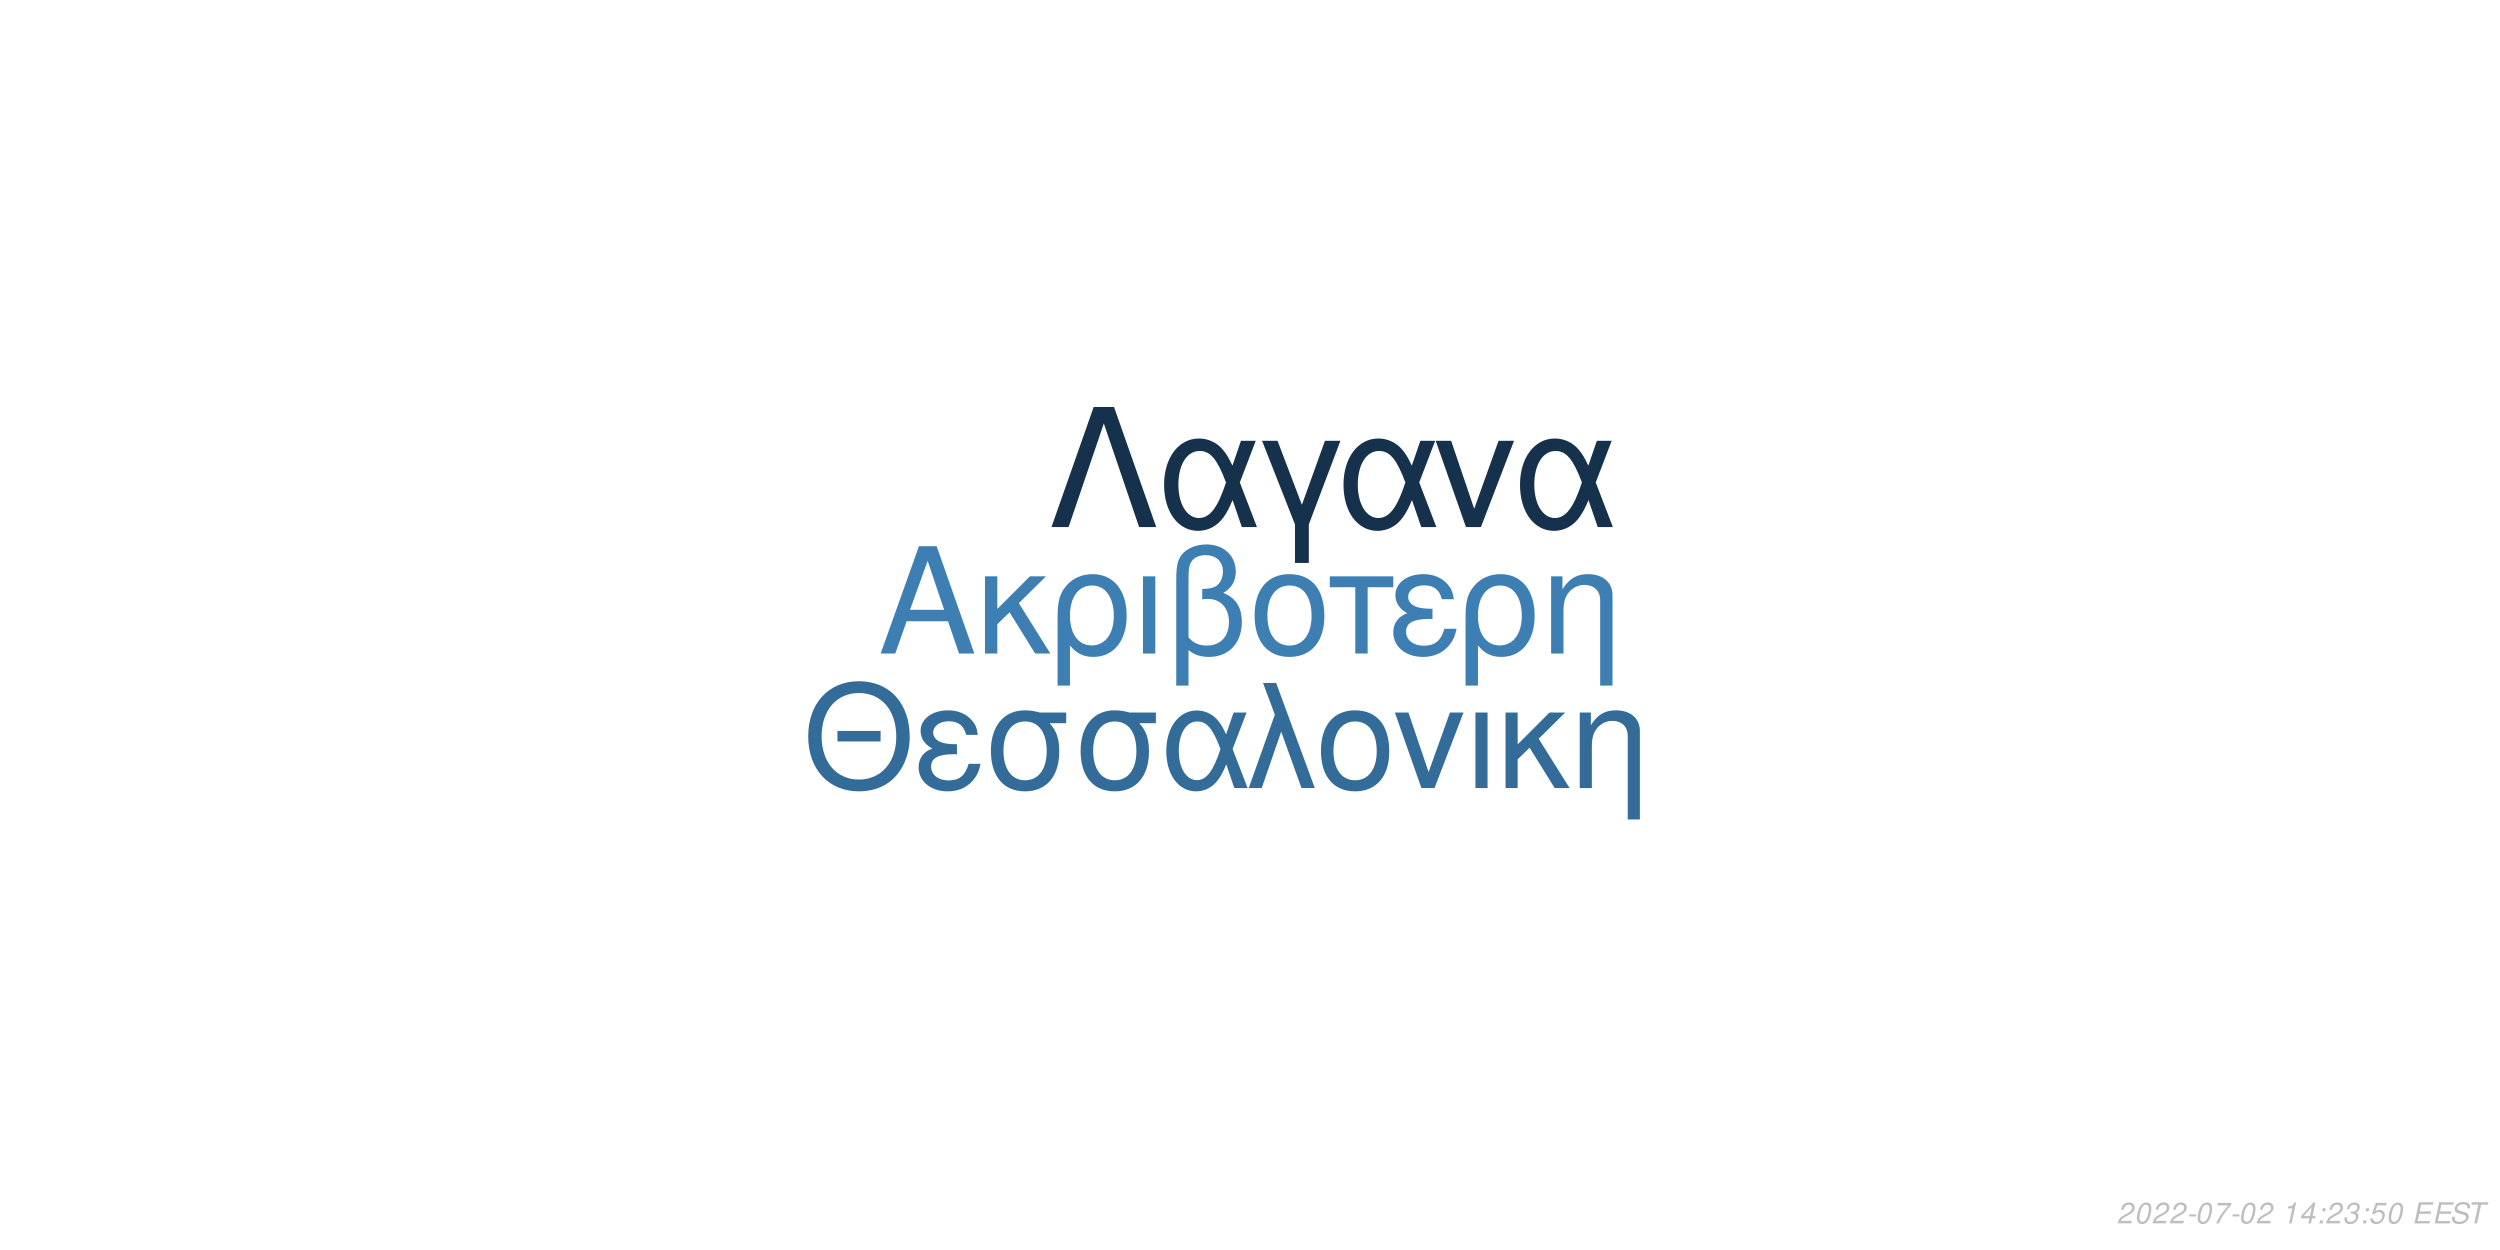
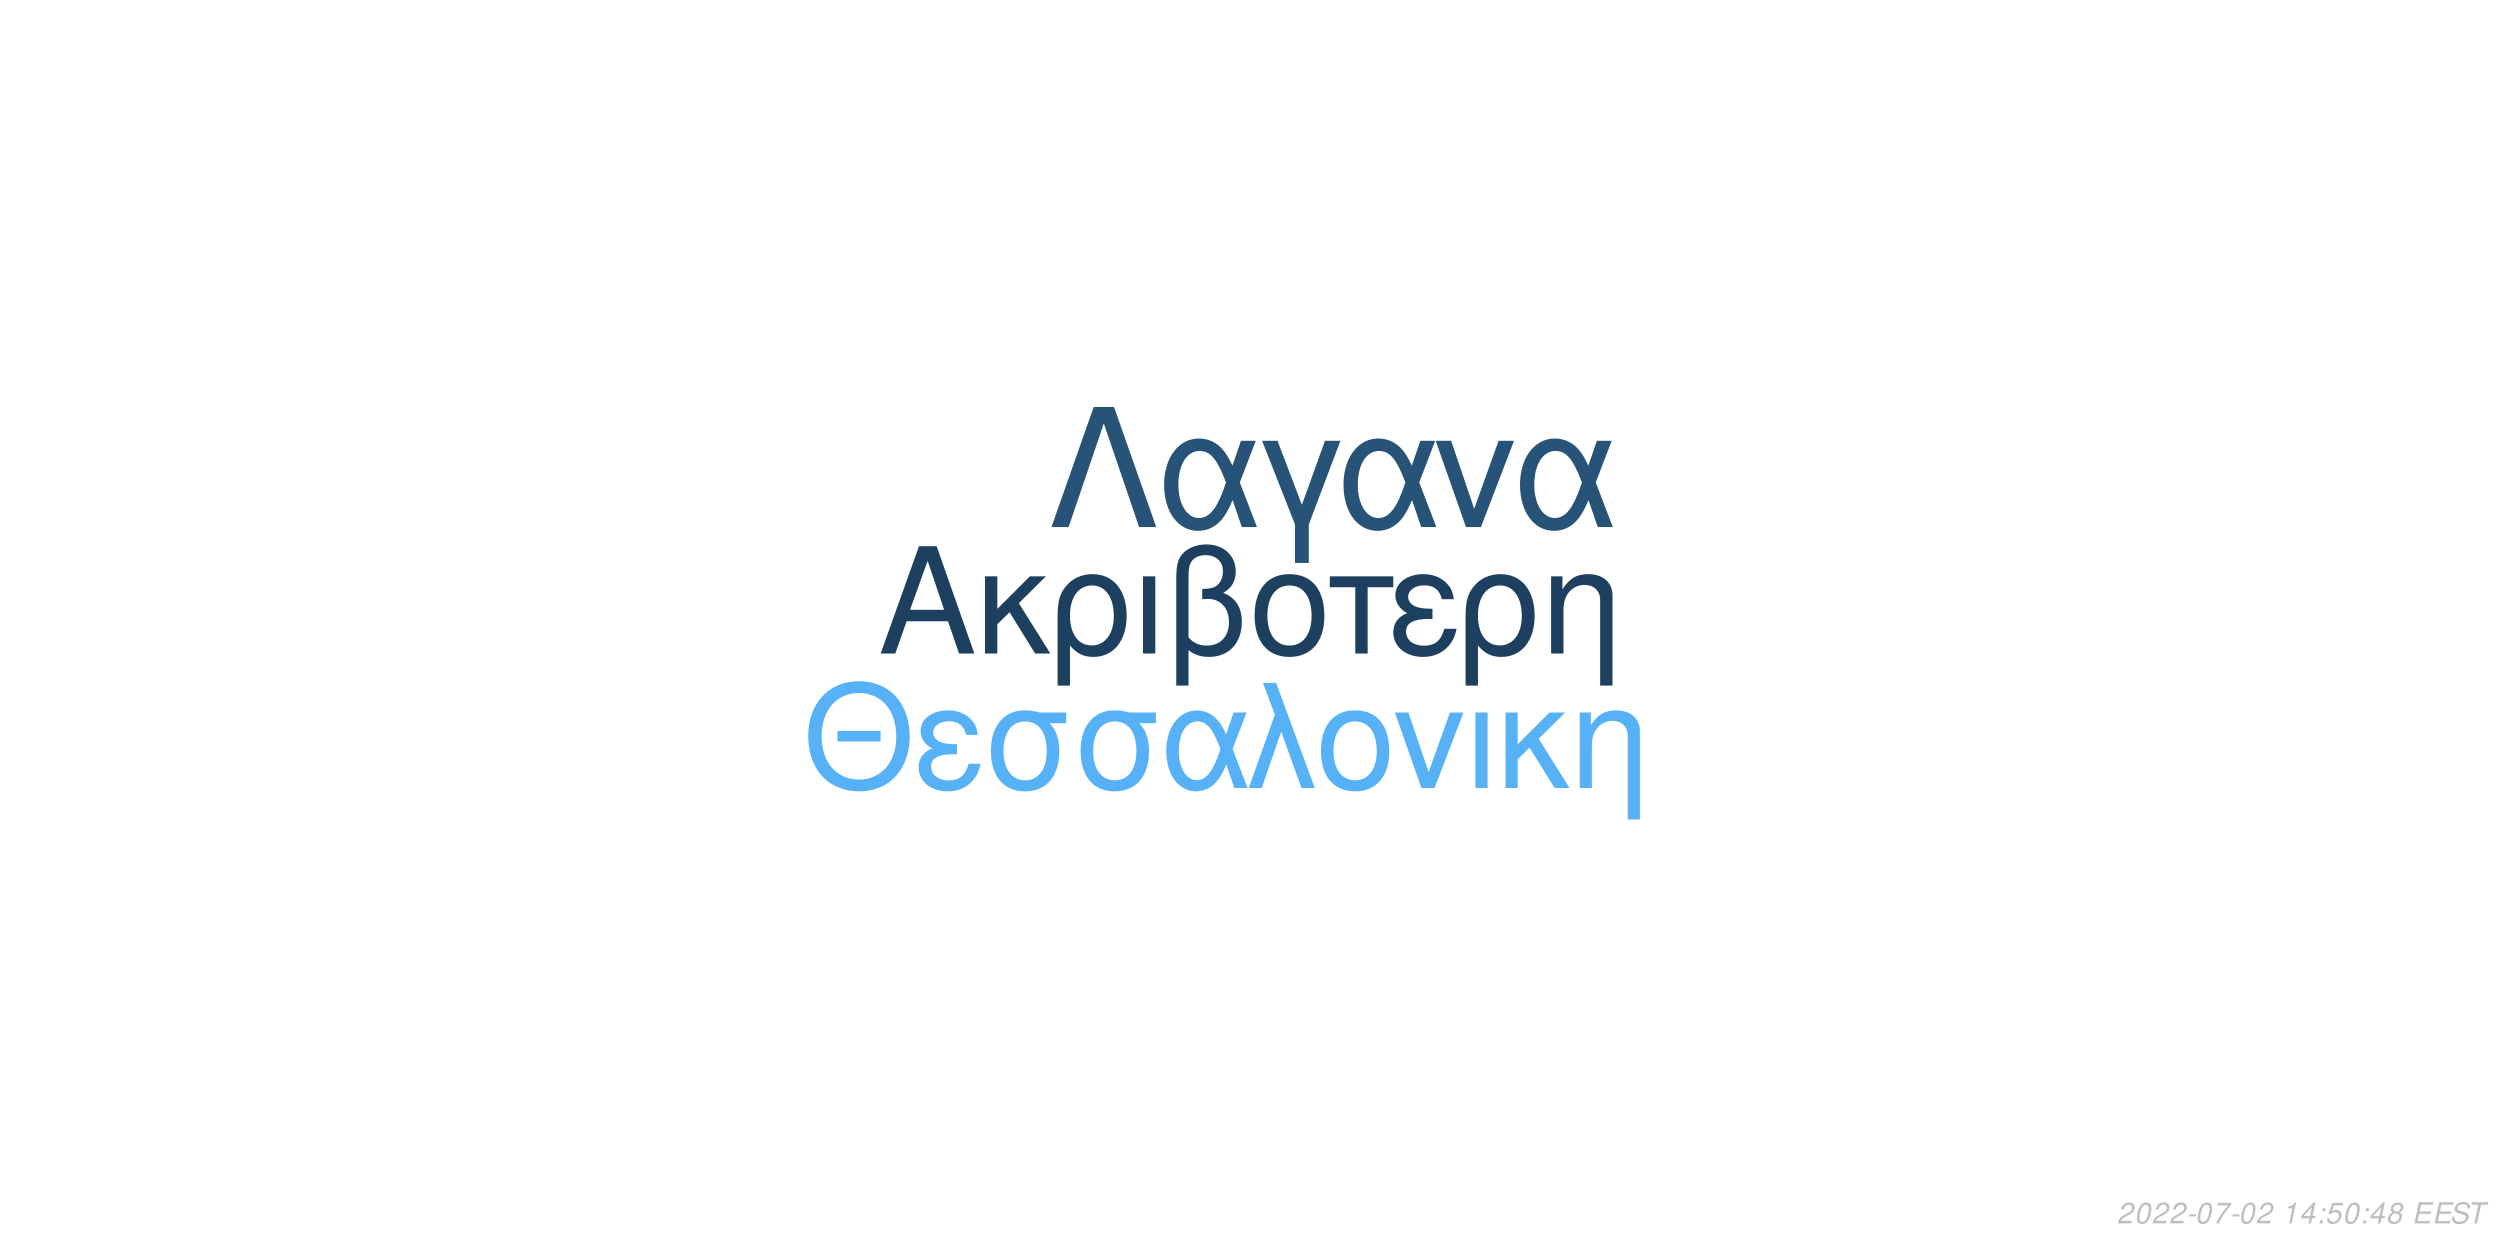
<svg xmlns="http://www.w3.org/2000/svg" xmlns:xlink="http://www.w3.org/1999/xlink" width="864pt" height="432pt" viewBox="0 0 864 432" version="1.1">
  <defs>
    <g>
      <symbol overflow="visible" id="glyph0-0">
        <path style="stroke:none;" d="" />
      </symbol>
      <symbol overflow="visible" id="glyph0-1">
        <path style="stroke:none;" d="M 24.125 -11.141 L 27.938 0 L 33.234 0 L 20.203 -37.094 L 14.094 -37.094 L 0.859 0 L 5.906 0 L 9.828 -11.141 Z M 22.797 -15.109 L 11 -15.109 L 17.094 -32.016 Z M 22.797 -15.109 " />
      </symbol>
      <symbol overflow="visible" id="glyph0-2">
        <path style="stroke:none;" d="M 7.172 -15.422 L 7.172 -26.672 L 2.906 -26.672 L 2.906 0 L 7.172 0 L 7.172 -10.125 L 11.406 -14.25 L 20.25 0 L 25.5 0 L 14.609 -17.406 L 23.969 -26.672 L 18.422 -26.672 Z M 7.172 -15.422 " />
      </symbol>
      <symbol overflow="visible" id="glyph0-3">
        <path style="stroke:none;" d="M 3 11.094 L 7.281 11.094 L 7.281 -2.797 C 9.516 -0.047 11.953 1.172 15.375 1.172 C 22.344 1.172 26.875 -4.422 26.875 -13.031 C 26.875 -21.891 22.297 -27.438 15.062 -27.438 C 11.297 -27.438 7.984 -25.906 5.797 -23.156 C 3.672 -20.516 3 -17.969 3 -12.359 Z M 14.906 -23.516 C 19.547 -23.516 22.438 -19.438 22.438 -12.922 C 22.438 -6.812 19.391 -2.797 14.812 -2.797 C 10.172 -2.797 7.281 -6.766 7.281 -13.125 C 7.281 -19.484 10.234 -23.516 14.906 -23.516 Z M 14.906 -23.516 " />
      </symbol>
      <symbol overflow="visible" id="glyph0-4">
        <path style="stroke:none;" d="M 3.516 0 L 7.781 0 L 7.781 -26.672 L 3.516 -26.672 Z M 3.516 0 " />
      </symbol>
      <symbol overflow="visible" id="glyph0-5">
        <path style="stroke:none;" d="M 4.016 11.094 L 8.25 11.094 L 8.25 -1.172 C 10.172 0.406 12.422 1.172 15.312 1.172 C 22.188 1.172 26.672 -3.609 26.672 -10.891 C 26.672 -15.984 24.578 -19.234 20.25 -20.969 C 23.109 -22.547 24.578 -25.031 24.578 -28.344 C 24.578 -33.844 20.406 -37.703 14.453 -37.703 C 10.938 -37.703 7.734 -36.391 6 -34.25 C 4.484 -32.422 4.016 -30.328 4.016 -25.391 Z M 8.25 -25.656 C 8.25 -29.359 8.5 -30.844 9.469 -32.062 C 10.375 -33.281 12.156 -34 14.094 -34 C 17.812 -34 20.156 -31.812 20.156 -28.297 C 20.156 -25.953 18.984 -23.812 17.297 -23.047 C 16.281 -22.547 15.469 -22.438 12.984 -22.297 L 12.984 -18.781 C 13.734 -18.828 14.344 -18.875 14.969 -18.875 C 19.344 -18.875 22.234 -15.719 22.234 -10.891 C 22.234 -5.906 19.281 -2.75 14.656 -2.75 C 11.953 -2.75 9.922 -3.609 8.25 -5.594 Z M 8.25 -25.656 " />
      </symbol>
      <symbol overflow="visible" id="glyph0-6">
        <path style="stroke:none;" d="M 14.094 -27.438 C 6.562 -27.438 2.094 -22.094 2.094 -13.125 C 2.094 -4.125 6.562 1.172 14.141 1.172 C 21.672 1.172 26.203 -4.172 26.203 -12.922 C 26.203 -22.188 21.828 -27.438 14.094 -27.438 Z M 14.141 -23.516 C 18.938 -23.516 21.781 -19.594 21.781 -12.984 C 21.781 -6.672 18.828 -2.75 14.141 -2.75 C 9.422 -2.75 6.516 -6.672 6.516 -13.125 C 6.516 -19.594 9.422 -23.516 14.141 -23.516 Z M 14.141 -23.516 " />
      </symbol>
      <symbol overflow="visible" id="glyph0-7">
        <path style="stroke:none;" d="M 7.891 0 L 12.156 0 L 12.156 -22.906 L 21.016 -22.906 L 21.016 -26.672 L -0.922 -26.672 L -0.922 -22.906 L 7.891 -22.906 Z M 7.891 0 " />
      </symbol>
      <symbol overflow="visible" id="glyph0-8">
        <path style="stroke:none;" d="M 14.562 -15.469 C 11.344 -15.469 9.562 -15.781 8.297 -16.438 C 6.922 -17.203 6.156 -18.328 6.156 -19.547 C 6.156 -21.891 8.453 -23.562 11.656 -23.562 C 15.062 -23.562 16.953 -22.094 17.812 -18.781 L 21.938 -18.781 C 21.578 -21.266 21.062 -22.5 19.797 -23.922 C 17.812 -26.203 14.906 -27.438 11.453 -27.438 C 5.797 -27.438 1.734 -24.375 1.734 -20.203 C 1.734 -17.609 3.156 -15.375 5.859 -13.938 C 2.797 -12.875 1.016 -10.484 1.016 -7.328 C 1.016 -2.391 5.297 1.172 11.25 1.172 C 14.969 1.172 17.906 -0.109 20.156 -2.641 C 21.578 -4.328 22.297 -5.797 22.906 -8.547 L 18.672 -8.547 C 17.5 -4.422 15.422 -2.703 11.609 -2.703 C 7.938 -2.703 5.438 -4.688 5.438 -7.578 C 5.438 -10.578 7.938 -11.953 13.484 -11.953 C 13.641 -11.953 14.094 -11.953 14.562 -11.906 Z M 14.562 -15.469 " />
      </symbol>
      <symbol overflow="visible" id="glyph0-9">
        <path style="stroke:none;" d="M 3.562 -26.672 L 3.562 0 L 7.844 0 L 7.844 -14.703 C 7.844 -17.906 8.5 -19.891 10.031 -21.531 C 11.406 -22.953 13.188 -23.719 15.062 -23.719 C 18.375 -23.719 20.516 -21.672 20.516 -18.469 L 20.516 11.094 L 24.781 11.094 L 24.781 -20.156 C 24.781 -24.578 21.469 -27.438 16.328 -27.438 C 12.359 -27.438 9.828 -25.906 7.484 -22.188 L 7.484 -26.672 Z M 3.562 -26.672 " />
      </symbol>
      <symbol overflow="visible" id="glyph1-0">
        <path style="stroke:none;" d="" />
      </symbol>
      <symbol overflow="visible" id="glyph1-1">
        <path style="stroke:none;" d="M 26.859 -19.734 L 11.953 -19.734 L 11.953 -16.094 L 26.859 -16.094 Z M 19.328 -36.922 C 8.922 -36.922 1.844 -29.25 1.844 -17.891 C 1.844 -6.484 8.875 1.141 19.391 1.141 C 23.812 1.141 27.703 -0.203 30.641 -2.688 C 34.578 -6.031 36.922 -11.656 36.922 -17.594 C 36.922 -29.297 30 -36.922 19.328 -36.922 Z M 19.328 -32.844 C 27.203 -32.844 32.281 -26.906 32.281 -17.688 C 32.281 -8.922 27.062 -2.938 19.391 -2.938 C 11.609 -2.938 6.484 -8.922 6.484 -17.891 C 6.484 -26.859 11.609 -32.844 19.328 -32.844 Z M 19.328 -32.844 " />
      </symbol>
      <symbol overflow="visible" id="glyph1-2">
        <path style="stroke:none;" d="M 14.25 -15.141 C 11.109 -15.141 9.375 -15.453 8.125 -16.094 C 6.781 -16.844 6.031 -17.938 6.031 -19.141 C 6.031 -21.422 8.266 -23.078 11.406 -23.078 C 14.75 -23.078 16.594 -21.625 17.438 -18.391 L 21.469 -18.391 C 21.125 -20.828 20.625 -22.031 19.391 -23.422 C 17.438 -25.656 14.594 -26.859 11.219 -26.859 C 5.688 -26.859 1.688 -23.875 1.688 -19.781 C 1.688 -17.234 3.094 -15.047 5.734 -13.656 C 2.734 -12.609 1 -10.266 1 -7.172 C 1 -2.344 5.188 1.141 11.016 1.141 C 14.656 1.141 17.547 -0.094 19.734 -2.594 C 21.125 -4.234 21.828 -5.688 22.422 -8.375 L 18.281 -8.375 C 17.141 -4.328 15.094 -2.641 11.359 -2.641 C 7.766 -2.641 5.328 -4.578 5.328 -7.422 C 5.328 -10.359 7.766 -11.703 13.203 -11.703 C 13.359 -11.703 13.797 -11.703 14.25 -11.656 Z M 14.25 -15.141 " />
      </symbol>
      <symbol overflow="visible" id="glyph1-3">
        <path style="stroke:none;" d="M 29 -26.109 L 19.938 -26.109 C 17.594 -26.703 16.438 -26.859 14.703 -26.859 C 7.469 -26.859 2.984 -21.469 2.984 -12.859 C 2.984 -4.031 7.375 1.141 14.797 1.141 C 22.172 1.141 26.609 -4.078 26.609 -12.656 C 26.609 -17.047 25.656 -19.828 23.266 -22.422 L 29 -22.422 Z M 14.797 -23.016 C 19.531 -23.016 22.266 -19.234 22.266 -12.75 C 22.266 -6.531 19.438 -2.688 14.797 -2.688 C 10.172 -2.688 7.328 -6.531 7.328 -12.859 C 7.328 -19.188 10.172 -23.016 14.797 -23.016 Z M 14.797 -23.016 " />
      </symbol>
      <symbol overflow="visible" id="glyph1-4">
        <path style="stroke:none;" d="M 29.344 -26.109 L 24.859 -26.109 L 22.266 -18.578 C 21.125 -21.031 20.484 -22.125 19.328 -23.469 C 17.547 -25.609 14.906 -26.812 12.156 -26.812 C 5.984 -26.812 1.594 -20.984 1.594 -12.812 C 1.594 -4.578 5.828 1.141 11.906 1.141 C 14.953 1.141 17.734 -0.344 19.625 -3.047 C 20.672 -4.531 21.281 -5.688 22.328 -8.172 L 25.109 0 L 29.703 0 L 24.516 -13.5 Z M 20.328 -13.5 C 17.891 -5.922 15.453 -2.734 12.156 -2.734 C 8.516 -2.734 5.922 -6.922 5.922 -12.812 C 5.922 -18.938 8.516 -23.016 12.359 -23.016 C 15.594 -23.016 17.688 -20.531 20.328 -13.5 Z M 20.328 -13.5 " />
      </symbol>
      <symbol overflow="visible" id="glyph1-5">
        <path style="stroke:none;" d="M 1.094 0 L 5.578 0 L 12.312 -19.484 L 19.328 0 L 23.922 0 L 10.562 -36.328 L 6.031 -36.328 L 10.109 -25.359 Z M 1.094 0 " />
      </symbol>
      <symbol overflow="visible" id="glyph1-6">
        <path style="stroke:none;" d="M 13.797 -26.859 C 6.422 -26.859 2.047 -21.625 2.047 -12.859 C 2.047 -4.031 6.422 1.141 13.859 1.141 C 21.234 1.141 25.656 -4.078 25.656 -12.656 C 25.656 -21.719 21.375 -26.859 13.797 -26.859 Z M 13.859 -23.016 C 18.531 -23.016 21.328 -19.188 21.328 -12.703 C 21.328 -6.531 18.438 -2.688 13.859 -2.688 C 9.219 -2.688 6.375 -6.531 6.375 -12.859 C 6.375 -19.188 9.219 -23.016 13.859 -23.016 Z M 13.859 -23.016 " />
      </symbol>
      <symbol overflow="visible" id="glyph1-7">
        <path style="stroke:none;" d="M 14.297 0 L 24.312 -26.109 L 19.625 -26.109 L 12.25 -5.531 L 5.281 -26.109 L 0.594 -26.109 L 9.766 0 Z M 14.297 0 " />
      </symbol>
      <symbol overflow="visible" id="glyph1-8">
        <path style="stroke:none;" d="M 3.438 0 L 7.625 0 L 7.625 -26.109 L 3.438 -26.109 Z M 3.438 0 " />
      </symbol>
      <symbol overflow="visible" id="glyph1-9">
        <path style="stroke:none;" d="M 7.031 -15.094 L 7.031 -26.109 L 2.844 -26.109 L 2.844 0 L 7.031 0 L 7.031 -9.922 L 11.156 -13.953 L 19.828 0 L 24.969 0 L 14.297 -17.047 L 23.469 -26.109 L 18.031 -26.109 Z M 7.031 -15.094 " />
      </symbol>
      <symbol overflow="visible" id="glyph1-10">
        <path style="stroke:none;" d="M 3.484 -26.109 L 3.484 0 L 7.672 0 L 7.672 -14.406 C 7.672 -17.547 8.328 -19.484 9.812 -21.078 C 11.156 -22.469 12.906 -23.219 14.75 -23.219 C 17.984 -23.219 20.078 -21.234 20.078 -18.094 L 20.078 10.859 L 24.266 10.859 L 24.266 -19.734 C 24.266 -24.062 21.031 -26.859 16 -26.859 C 12.109 -26.859 9.609 -25.359 7.328 -21.719 L 7.328 -26.109 Z M 3.484 -26.109 " />
      </symbol>
      <symbol overflow="visible" id="glyph2-0">
        <path style="stroke:none;" d="" />
      </symbol>
      <symbol overflow="visible" id="glyph2-1">
        <path style="stroke:none;" d="M 22.531 -41.484 L 15.484 -41.484 L 0.906 0 L 6.828 0 L 19 -35.797 L 31.188 0 L 37.109 0 Z M 22.531 -41.484 " />
      </symbol>
      <symbol overflow="visible" id="glyph2-2">
        <path style="stroke:none;" d="M 33.516 -29.812 L 28.391 -29.812 L 25.438 -21.219 C 24.125 -24.016 23.391 -25.266 22.078 -26.797 C 20.031 -29.25 17.016 -30.609 13.891 -30.609 C 6.828 -30.609 1.828 -23.953 1.828 -14.625 C 1.828 -5.234 6.656 1.312 13.594 1.312 C 17.078 1.312 20.266 -0.391 22.422 -3.469 C 23.609 -5.172 24.297 -6.484 25.5 -9.328 L 28.688 0 L 33.922 0 L 28 -15.422 Z M 23.219 -15.422 C 20.422 -6.766 17.641 -3.125 13.891 -3.125 C 9.734 -3.125 6.766 -7.906 6.766 -14.625 C 6.766 -21.625 9.734 -26.297 14.109 -26.297 C 17.812 -26.297 20.203 -23.453 23.219 -15.422 Z M 23.219 -15.422 " />
      </symbol>
      <symbol overflow="visible" id="glyph2-3">
        <path style="stroke:none;" d="M 12.062 12.406 L 16.844 12.406 L 16.844 -0.906 L 27.766 -29.812 L 22.422 -29.812 L 14.453 -7.688 L 6.031 -29.812 L 0.688 -29.812 L 12.062 -0.906 Z M 12.062 12.406 " />
      </symbol>
      <symbol overflow="visible" id="glyph2-4">
        <path style="stroke:none;" d="M 16.328 0 L 27.766 -29.812 L 22.422 -29.812 L 14 -6.312 L 6.031 -29.812 L 0.688 -29.812 L 11.156 0 Z M 16.328 0 " />
      </symbol>
      <symbol overflow="visible" id="glyph3-0">
        <path style="stroke:none;" d="" />
      </symbol>
      <symbol overflow="visible" id="glyph3-1">
        <path style="stroke:none;" d="M 5.234 -0.875 L 1.469 -0.875 C 1.641 -1.375 2.203 -1.891 3.109 -2.344 L 4.234 -2.938 C 5.562 -3.625 6.219 -4.469 6.219 -5.484 C 6.219 -5.938 6.062 -6.359 5.797 -6.656 C 5.469 -7.047 4.984 -7.234 4.312 -7.234 C 2.766 -7.234 1.891 -6.453 1.484 -4.734 L 2.375 -4.734 C 2.484 -5.188 2.609 -5.484 2.797 -5.75 C 3.094 -6.203 3.609 -6.453 4.188 -6.453 C 4.891 -6.453 5.344 -6.031 5.344 -5.375 C 5.344 -4.703 4.859 -4.094 4.016 -3.656 L 2.984 -3.125 C 1.234 -2.188 0.797 -1.656 0.344 -0.016 L 5.047 -0.016 Z M 5.234 -0.875 " />
      </symbol>
      <symbol overflow="visible" id="glyph3-2">
        <path style="stroke:none;" d="M 4.203 -7.234 C 3.375 -7.234 2.688 -6.812 2.125 -5.984 C 1.484 -5.047 0.984 -3.188 0.984 -1.734 C 0.984 -1.109 1.172 -0.562 1.484 -0.266 C 1.797 0.047 2.281 0.234 2.766 0.234 C 3.625 0.234 4.281 -0.156 4.859 -1.016 C 5.516 -1.953 6 -3.797 6 -5.266 C 6 -6.5 5.328 -7.234 4.203 -7.234 Z M 4.094 -6.453 C 4.734 -6.453 5.125 -5.984 5.125 -5.156 C 5.125 -4.203 4.781 -2.625 4.406 -1.812 C 3.984 -0.938 3.516 -0.547 2.875 -0.547 C 2.25 -0.547 1.875 -1.031 1.875 -1.828 C 1.875 -2.797 2.203 -4.344 2.594 -5.203 C 2.984 -6.047 3.453 -6.453 4.094 -6.453 Z M 4.094 -6.453 " />
      </symbol>
      <symbol overflow="visible" id="glyph3-3">
        <path style="stroke:none;" d="M 3.516 -3.125 L 1.125 -3.125 L 0.969 -2.406 L 3.359 -2.406 Z M 3.516 -3.125 " />
      </symbol>
      <symbol overflow="visible" id="glyph3-4">
        <path style="stroke:none;" d="M 6.703 -7.094 L 1.953 -7.094 L 1.766 -6.219 L 5.594 -6.219 C 3.344 -3.688 2.266 -2.109 1.375 0 L 2.344 0 C 3.031 -1.906 4.828 -4.594 6.547 -6.281 Z M 6.703 -7.094 " />
      </symbol>
      <symbol overflow="visible" id="glyph3-5">
        <path style="stroke:none;" d="" />
      </symbol>
      <symbol overflow="visible" id="glyph3-6">
        <path style="stroke:none;" d="M 3.703 -5.188 L 2.594 0 L 3.469 0 L 5.016 -7.234 L 4.438 -7.234 C 3.906 -6.156 3.688 -6.016 2.234 -5.812 L 2.109 -5.188 Z M 3.703 -5.188 " />
      </symbol>
      <symbol overflow="visible" id="glyph3-7">
        <path style="stroke:none;" d="M 3.625 -1.75 L 3.266 0 L 4.141 0 L 4.516 -1.75 L 5.562 -1.75 L 5.734 -2.531 L 4.688 -2.531 L 5.688 -7.234 L 5.016 -7.234 L 0.844 -2.672 L 0.641 -1.75 Z M 3.797 -2.531 L 1.594 -2.531 L 4.469 -5.703 Z M 3.797 -2.531 " />
      </symbol>
      <symbol overflow="visible" id="glyph3-8">
        <path style="stroke:none;" d="M 2.359 -1.031 L 1.312 -1.031 L 1.094 0 L 2.141 0 Z M 3.266 -5.234 L 2.219 -5.234 L 2 -4.203 L 3.047 -4.203 Z M 3.266 -5.234 " />
      </symbol>
      <symbol overflow="visible" id="glyph3-9">
-         <path style="stroke:none;" d="M 2.922 -3.312 C 3.125 -3.344 3.234 -3.344 3.375 -3.344 C 4.203 -3.344 4.688 -3 4.688 -2.406 C 4.688 -1.312 3.906 -0.547 2.781 -0.547 C 2.047 -0.547 1.594 -0.938 1.594 -1.562 C 1.594 -1.719 1.609 -1.844 1.656 -2.094 L 0.766 -2.094 C 0.734 -1.797 0.719 -1.641 0.719 -1.469 C 0.719 -0.375 1.406 0.234 2.641 0.234 C 3.547 0.234 4.297 -0.078 4.812 -0.656 C 5.266 -1.156 5.562 -1.875 5.562 -2.547 C 5.562 -3.125 5.344 -3.453 4.797 -3.734 C 5.641 -4.234 6.016 -4.844 6.016 -5.734 C 6.016 -6.656 5.312 -7.234 4.203 -7.234 C 3.375 -7.234 2.672 -6.938 2.188 -6.375 C 1.891 -6.031 1.703 -5.641 1.516 -4.906 L 2.391 -4.906 C 2.5 -5.359 2.594 -5.594 2.734 -5.812 C 3.047 -6.234 3.516 -6.453 4.078 -6.453 C 4.734 -6.453 5.141 -6.125 5.141 -5.578 C 5.141 -5.188 5.016 -4.797 4.797 -4.547 C 4.516 -4.234 4 -4.062 3.266 -4.062 L 3.078 -4.062 Z M 2.922 -3.312 " />
+         <path style="stroke:none;" d="M 6.297 -7.094 L 2.594 -7.094 L 1.234 -3.234 L 2.047 -3.234 C 2.656 -3.766 2.938 -3.906 3.531 -3.906 C 4.328 -3.906 4.797 -3.453 4.797 -2.688 C 4.797 -1.438 3.969 -0.547 2.828 -0.547 C 2.031 -0.547 1.609 -0.938 1.578 -1.734 L 0.703 -1.734 L 0.703 -1.516 C 0.703 -0.938 0.844 -0.547 1.188 -0.266 C 1.562 0.062 2.078 0.234 2.703 0.234 C 3.656 0.234 4.391 -0.156 4.984 -0.922 C 5.422 -1.5 5.672 -2.234 5.672 -2.953 C 5.672 -4 4.938 -4.672 3.812 -4.672 C 3.328 -4.672 2.906 -4.547 2.406 -4.234 L 3.109 -6.219 L 6.109 -6.219 Z M 6.297 -7.094 " />
      </symbol>
      <symbol overflow="visible" id="glyph3-10">
-         <path style="stroke:none;" d="M 6.297 -7.094 L 2.594 -7.094 L 1.234 -3.234 L 2.047 -3.234 C 2.656 -3.766 2.938 -3.906 3.531 -3.906 C 4.328 -3.906 4.797 -3.453 4.797 -2.688 C 4.797 -1.438 3.969 -0.547 2.828 -0.547 C 2.031 -0.547 1.609 -0.938 1.578 -1.734 L 0.703 -1.734 L 0.703 -1.516 C 0.703 -0.938 0.844 -0.547 1.188 -0.266 C 1.562 0.062 2.078 0.234 2.703 0.234 C 3.656 0.234 4.391 -0.156 4.984 -0.922 C 5.422 -1.5 5.672 -2.234 5.672 -2.953 C 5.672 -4 4.938 -4.672 3.812 -4.672 C 3.328 -4.672 2.906 -4.547 2.406 -4.234 L 3.109 -6.219 L 6.109 -6.219 Z M 6.297 -7.094 " />
+         <path style="stroke:none;" d="M 4.766 -3.797 C 5.078 -3.969 5.234 -4.078 5.438 -4.234 C 5.812 -4.594 6.062 -5.172 6.062 -5.734 C 6.062 -6.625 5.344 -7.234 4.266 -7.234 C 2.812 -7.234 1.703 -6.219 1.703 -4.875 C 1.703 -4.406 1.875 -4.125 2.359 -3.812 C 1.297 -3.312 0.75 -2.516 0.75 -1.469 C 0.75 -0.438 1.547 0.234 2.812 0.234 C 3.656 0.234 4.359 -0.094 4.938 -0.734 C 5.359 -1.234 5.609 -1.859 5.609 -2.438 C 5.609 -3.047 5.312 -3.516 4.766 -3.797 Z M 4.109 -6.453 C 4.797 -6.453 5.188 -6.125 5.188 -5.578 C 5.188 -5.266 5.062 -4.922 4.859 -4.672 C 4.562 -4.312 4.188 -4.156 3.656 -4.156 C 2.984 -4.156 2.594 -4.453 2.594 -4.984 C 2.594 -5.859 3.203 -6.453 4.109 -6.453 Z M 3.453 -3.406 C 4.234 -3.406 4.734 -2.984 4.734 -2.312 C 4.734 -1.312 3.922 -0.547 2.875 -0.547 C 2.125 -0.547 1.625 -0.969 1.625 -1.625 C 1.625 -2.609 2.438 -3.406 3.453 -3.406 Z M 3.453 -3.406 " />
      </symbol>
      <symbol overflow="visible" id="glyph3-11">
        <path style="stroke:none;" d="M 2.547 -3.312 L 6.5 -3.312 L 6.688 -4.141 L 2.719 -4.141 L 3.219 -6.469 L 7.344 -6.469 L 7.516 -7.297 L 2.453 -7.297 L 0.906 0 L 6.125 0 L 6.297 -0.812 L 2.016 -0.812 Z M 2.547 -3.312 " />
      </symbol>
      <symbol overflow="visible" id="glyph3-12">
        <path style="stroke:none;" d="M 7.062 -5.156 C 7.125 -5.438 7.141 -5.562 7.141 -5.703 C 7.141 -6.156 6.938 -6.594 6.594 -6.891 C 6.188 -7.25 5.656 -7.406 4.875 -7.406 C 3.844 -7.406 3.047 -7.125 2.5 -6.562 C 2.094 -6.141 1.781 -5.438 1.781 -4.922 C 1.781 -4.297 2.219 -3.766 2.891 -3.562 L 4.594 -3.094 C 5.406 -2.859 5.734 -2.578 5.734 -2.094 C 5.734 -1.781 5.547 -1.406 5.266 -1.141 C 4.844 -0.766 4.266 -0.578 3.453 -0.578 C 2.328 -0.578 1.812 -0.984 1.812 -1.906 C 1.812 -2.047 1.812 -2.125 1.844 -2.312 L 0.984 -2.312 C 0.906 -2.062 0.891 -1.906 0.891 -1.688 C 0.891 -0.484 1.797 0.234 3.297 0.234 C 4.359 0.234 5.234 -0.062 5.812 -0.609 C 6.344 -1.078 6.688 -1.797 6.688 -2.375 C 6.688 -2.641 6.609 -2.906 6.453 -3.156 C 6.234 -3.5 5.938 -3.703 5.469 -3.828 L 3.75 -4.312 C 2.984 -4.547 2.734 -4.734 2.734 -5.188 C 2.734 -5.547 2.875 -5.844 3.188 -6.109 C 3.547 -6.438 4.031 -6.594 4.703 -6.594 C 5.266 -6.594 5.688 -6.484 5.906 -6.297 C 6.094 -6.125 6.219 -5.797 6.219 -5.516 C 6.219 -5.422 6.203 -5.344 6.188 -5.156 Z M 7.062 -5.156 " />
      </symbol>
      <symbol overflow="visible" id="glyph3-13">
        <path style="stroke:none;" d="M 4.938 -6.469 L 7.312 -6.469 L 7.484 -7.297 L 1.75 -7.297 L 1.578 -6.469 L 3.984 -6.469 L 2.609 0 L 3.547 0 Z M 4.938 -6.469 " />
      </symbol>
    </g>
  </defs>
  <g id="surface1">
    <rect x="0" y="0" width="864" height="432" style="fill:rgb(100%,100%,100%);fill-opacity:1;stroke:none;" />
-     <g style="fill:rgb(23.922%,49.412%,70.196%);fill-opacity:1;">
+     <g style="fill:rgb(11.765%,25.098%,37.647%);fill-opacity:1;">
      <use xlink:href="#glyph0-1" x="303.5" y="225.861" />
      <use xlink:href="#glyph0-2" x="337.5" y="225.861" />
      <use xlink:href="#glyph0-3" x="362.5" y="225.861" />
      <use xlink:href="#glyph0-4" x="391.5" y="225.861" />
      <use xlink:href="#glyph0-5" x="402.5" y="225.861" />
      <use xlink:href="#glyph0-6" x="431.5" y="225.861" />
      <use xlink:href="#glyph0-7" x="460.5" y="225.861" />
      <use xlink:href="#glyph0-8" x="480.5" y="225.861" />
      <use xlink:href="#glyph0-3" x="503.5" y="225.861" />
      <use xlink:href="#glyph0-9" x="532.5" y="225.861" />
    </g>
-     <g style="fill:rgb(20%,41.961%,60%);fill-opacity:1;">
+     <g style="fill:rgb(33.725%,69.412%,96.863%);fill-opacity:1;">
      <use xlink:href="#glyph1-1" x="277.473" y="272.354" />
      <use xlink:href="#glyph1-2" x="316.473" y="272.354" />
      <use xlink:href="#glyph1-3" x="339.473" y="272.354" />
      <use xlink:href="#glyph1-3" x="370.473" y="272.354" />
      <use xlink:href="#glyph1-4" x="401.473" y="272.354" />
      <use xlink:href="#glyph1-5" x="430.473" y="272.354" />
      <use xlink:href="#glyph1-6" x="454.473" y="272.354" />
      <use xlink:href="#glyph1-7" x="481.473" y="272.354" />
      <use xlink:href="#glyph1-8" x="506.473" y="272.354" />
      <use xlink:href="#glyph1-9" x="517.473" y="272.354" />
      <use xlink:href="#glyph1-10" x="542.473" y="272.354" />
    </g>
-     <g style="fill:rgb(8.627%,19.216%,29.412%);fill-opacity:1;">
+     <g style="fill:rgb(15.294%,32.549%,47.059%);fill-opacity:1;">
      <use xlink:href="#glyph2-1" x="362.484" y="182.152" />
      <use xlink:href="#glyph2-2" x="400.484" y="182.152" />
      <use xlink:href="#glyph2-3" x="435.484" y="182.152" />
      <use xlink:href="#glyph2-2" x="462.484" y="182.152" />
      <use xlink:href="#glyph2-4" x="495.484" y="182.152" />
      <use xlink:href="#glyph2-2" x="523.484" y="182.152" />
    </g>
    <g style="fill:rgb(74.51%,74.51%,74.51%);fill-opacity:1;">
      <use xlink:href="#glyph3-1" x="731.52" y="422.81" />
      <use xlink:href="#glyph3-2" x="737.52" y="422.81" />
      <use xlink:href="#glyph3-1" x="743.52" y="422.81" />
      <use xlink:href="#glyph3-1" x="749.52" y="422.81" />
      <use xlink:href="#glyph3-3" x="755.52" y="422.81" />
      <use xlink:href="#glyph3-2" x="758.52" y="422.81" />
      <use xlink:href="#glyph3-4" x="764.52" y="422.81" />
      <use xlink:href="#glyph3-3" x="770.52" y="422.81" />
      <use xlink:href="#glyph3-2" x="773.52" y="422.81" />
      <use xlink:href="#glyph3-1" x="779.52" y="422.81" />
      <use xlink:href="#glyph3-5" x="785.52" y="422.81" />
      <use xlink:href="#glyph3-6" x="788.52" y="422.81" />
      <use xlink:href="#glyph3-7" x="794.52" y="422.81" />
      <use xlink:href="#glyph3-8" x="800.52" y="422.81" />
-       <use xlink:href="#glyph3-1" x="803.52" y="422.81" />
-       <use xlink:href="#glyph3-9" x="809.52" y="422.81" />
+       <use xlink:href="#glyph3-9" x="803.52" y="422.81" />
+       <use xlink:href="#glyph3-2" x="809.52" y="422.81" />
      <use xlink:href="#glyph3-8" x="815.52" y="422.81" />
-       <use xlink:href="#glyph3-10" x="818.52" y="422.81" />
-       <use xlink:href="#glyph3-2" x="824.52" y="422.81" />
+       <use xlink:href="#glyph3-7" x="818.52" y="422.81" />
+       <use xlink:href="#glyph3-10" x="824.52" y="422.81" />
      <use xlink:href="#glyph3-5" x="830.52" y="422.81" />
      <use xlink:href="#glyph3-11" x="833.52" y="422.81" />
      <use xlink:href="#glyph3-11" x="840.52" y="422.81" />
      <use xlink:href="#glyph3-12" x="846.52" y="422.81" />
      <use xlink:href="#glyph3-13" x="852.52" y="422.81" />
    </g>
  </g>
</svg>
